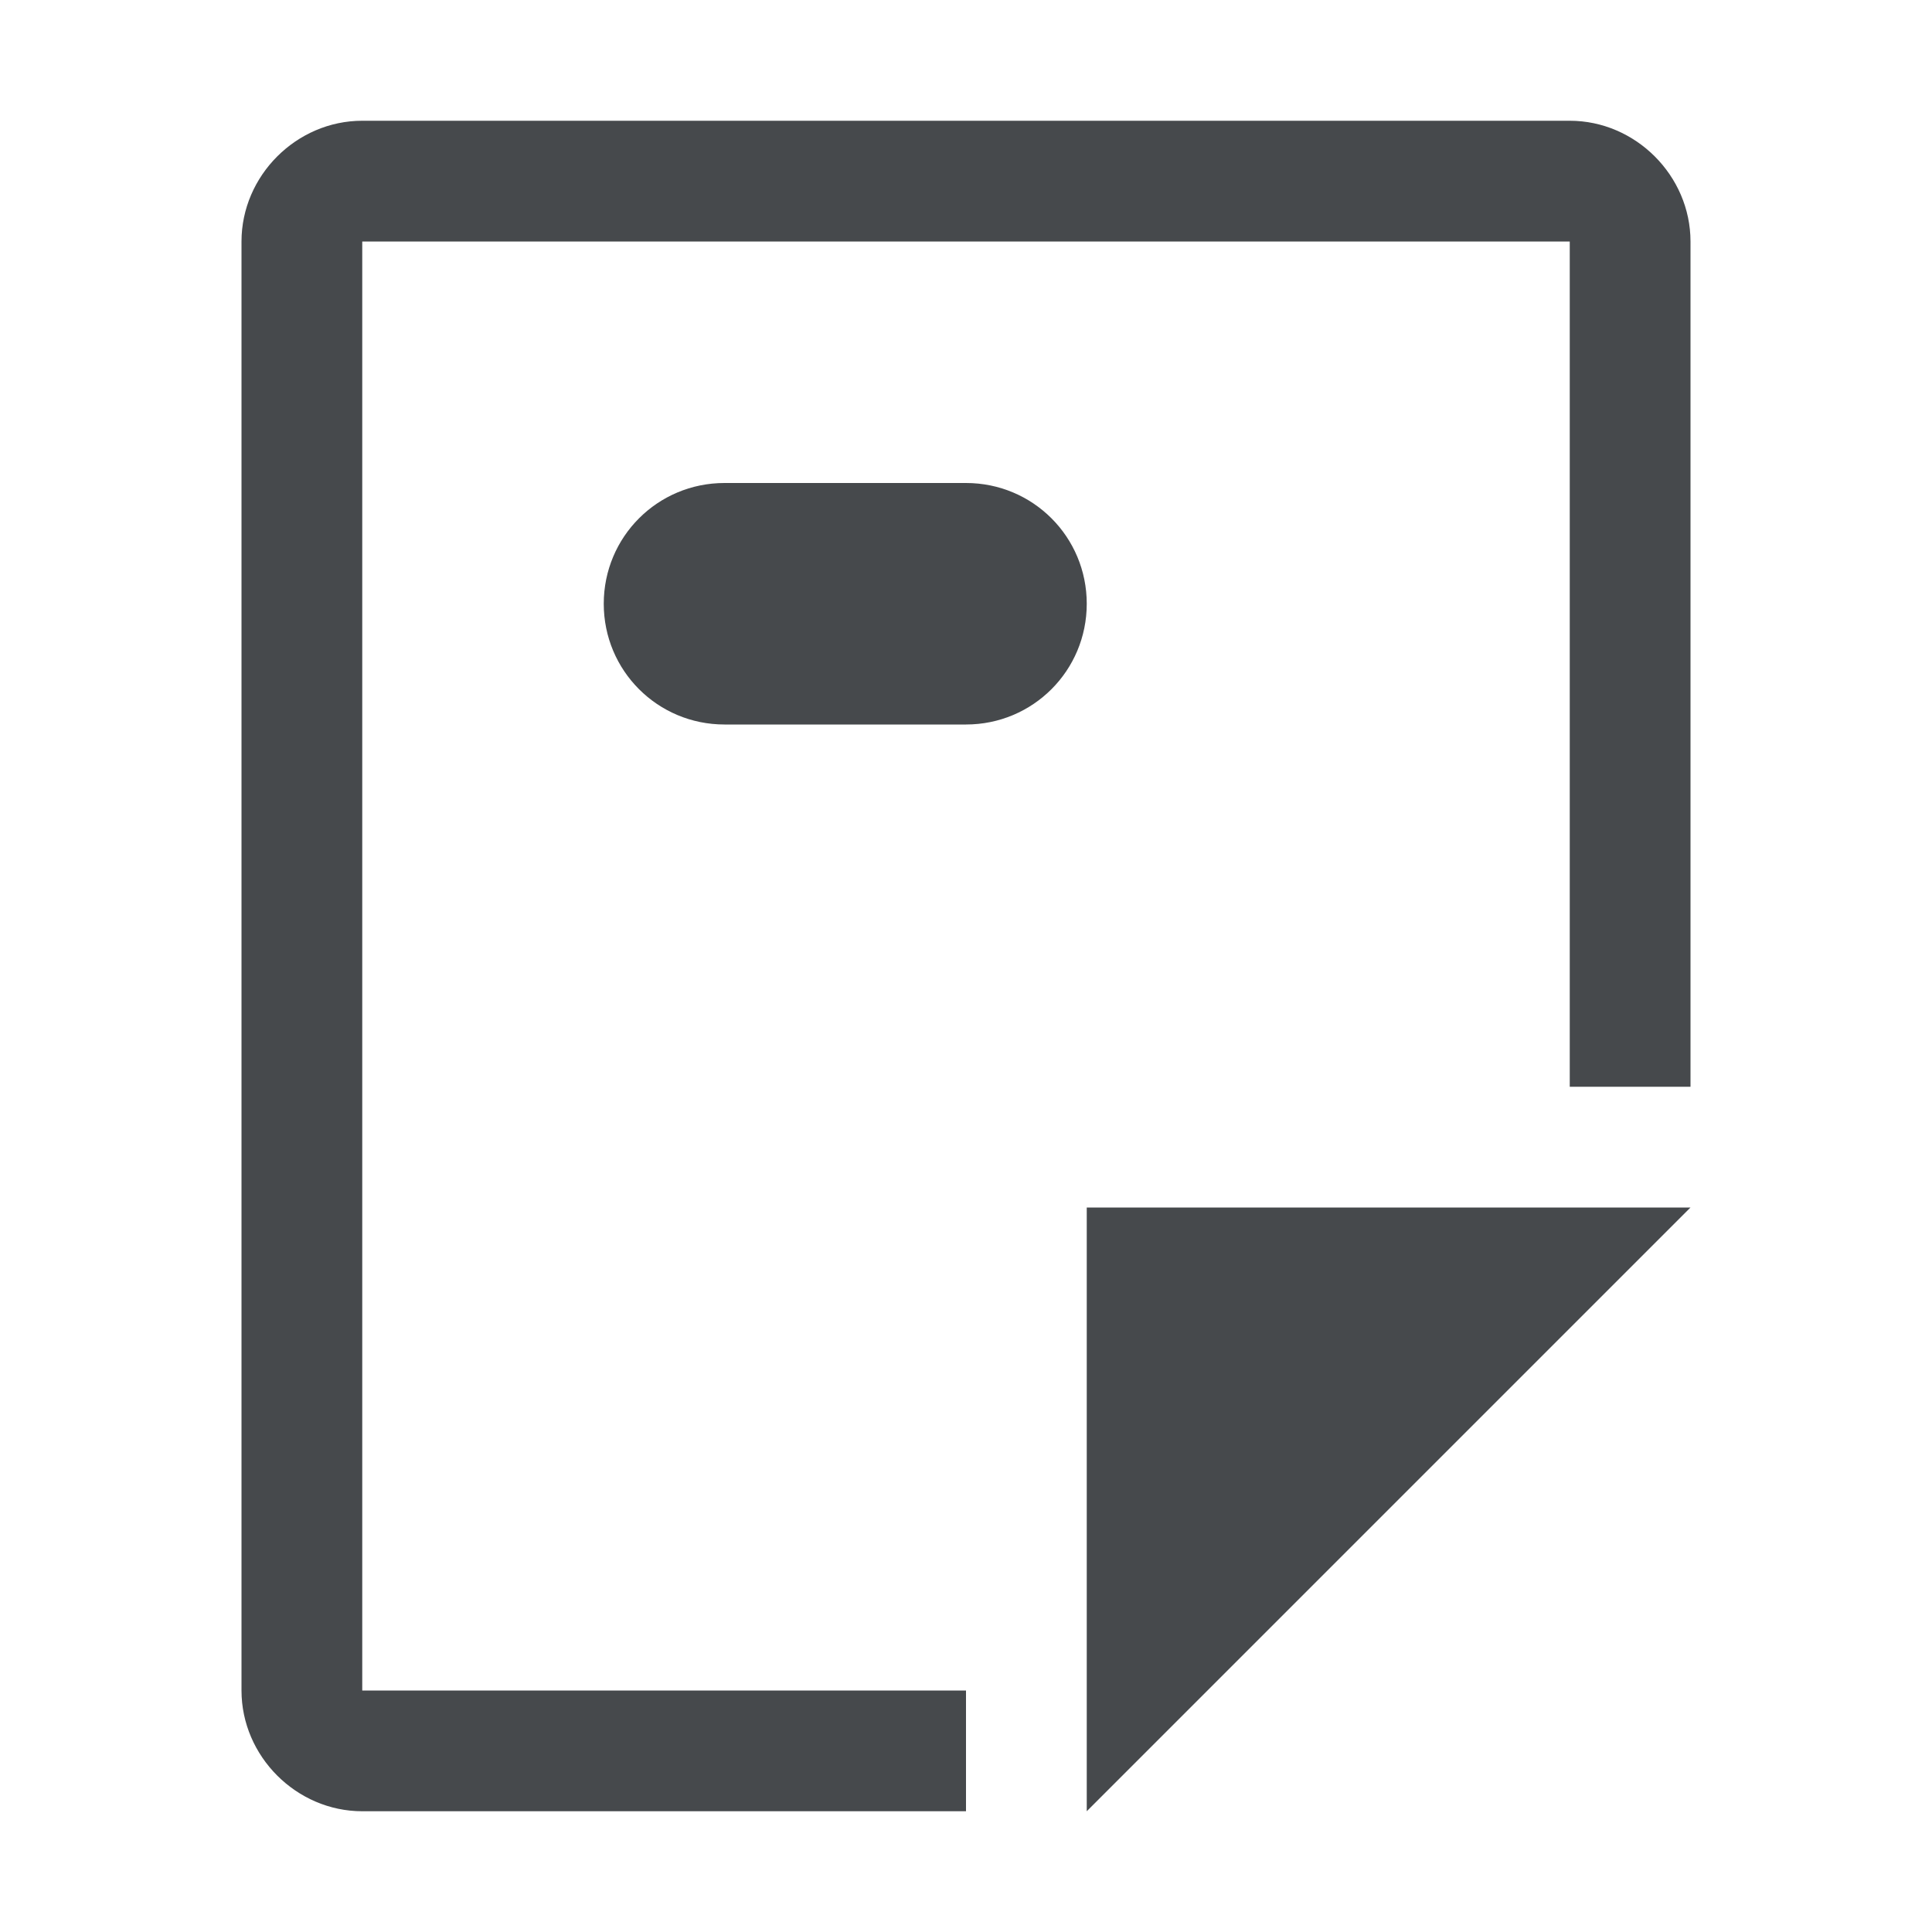
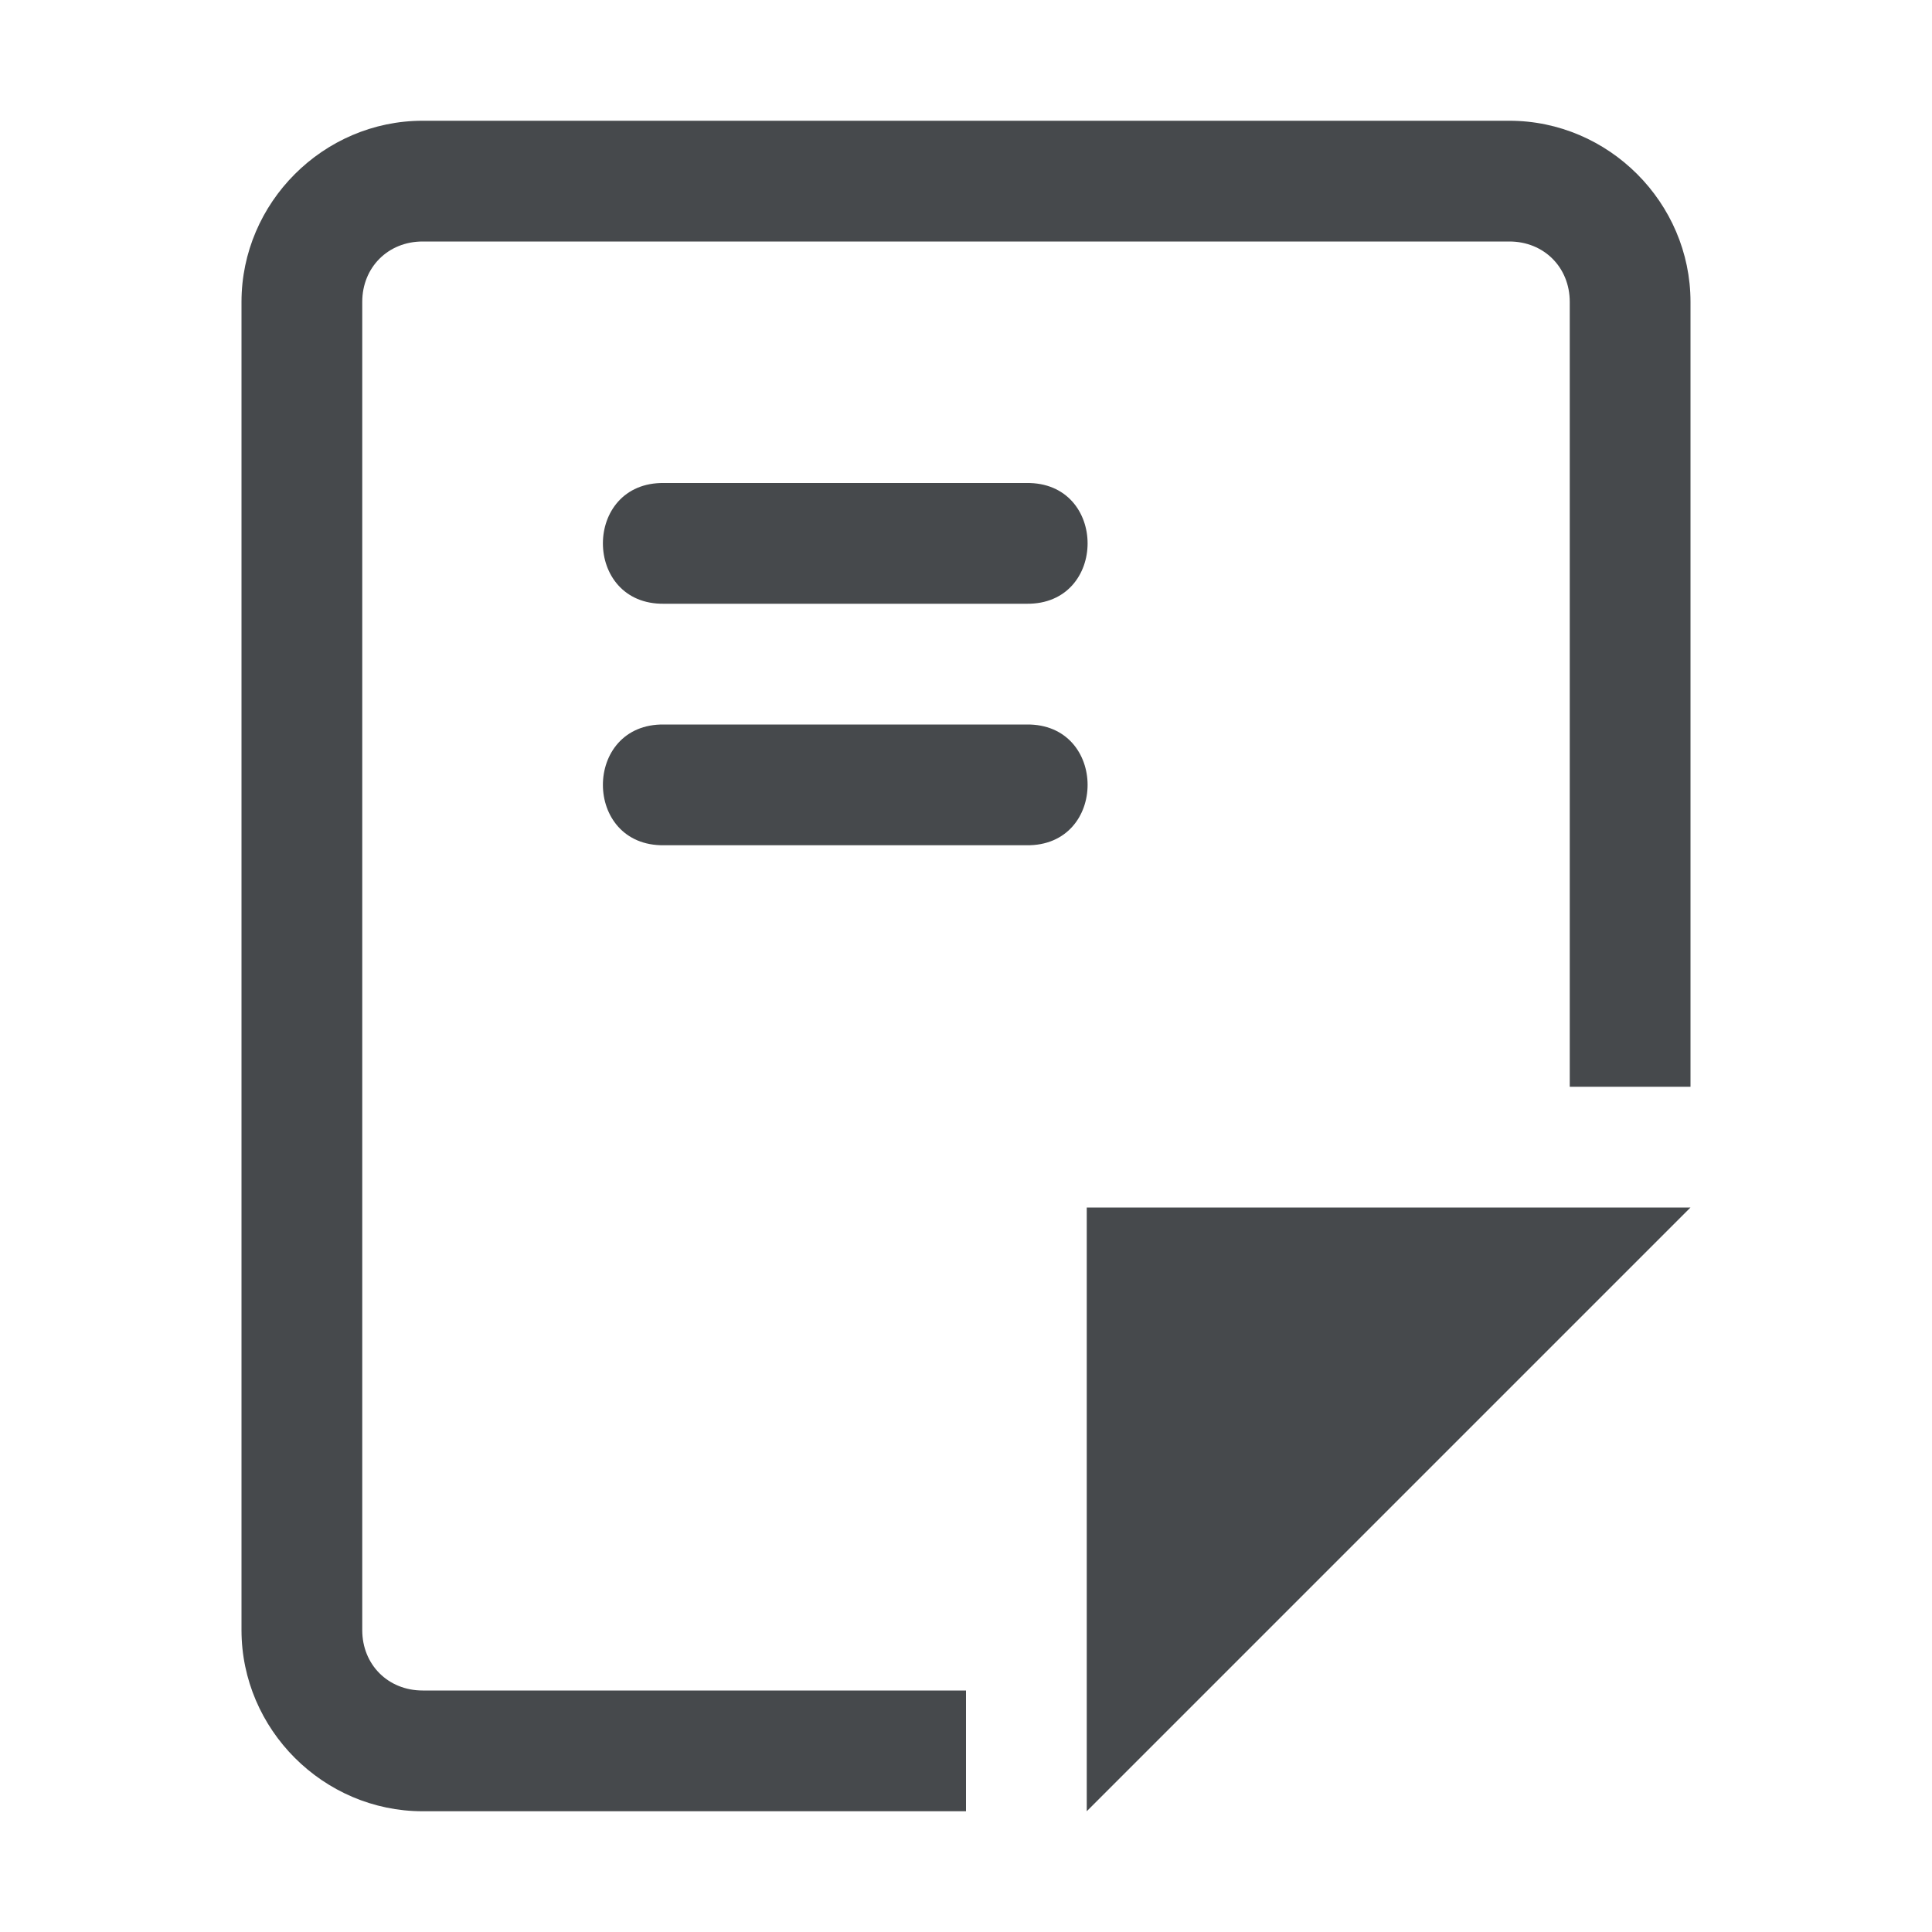
- <svg xmlns="http://www.w3.org/2000/svg" width="16" height="16" version="1.1">
+ <svg xmlns="http://www.w3.org/2000/svg" id="g" width="16" height="16" version="1.1">
  <defs>
-     <style id="current-color-scheme" type="text/css">
- 			.ColorScheme-Text {color:#090d11;}
- 		</style>
+     <style id="current-color-scheme" type="text/css">.ColorScheme-Text {color:#090d11;}.ColorScheme-Background{color:#ffffff;}</style>
  </defs>
-   <path d="m3 1c-0.545 0-1 0.455-1 1v12c0 0.545 0.455 1 1 1h5v-1h-5v-12h10v7h1v-7c0-0.545-0.455-1-1-1zm3 3c-0.554 0-1 0.446-1 1s0.446 1 1 1h2c0.554 0 1-0.446 1-1s-0.446-1-1-1zm3 6v5l5-5z" style="fill-opacity:.75;fill:currentColor" class="ColorScheme-Text" />
+   <path id="f" class="ColorScheme-Text" d="m3.5 1c-0.822 0-1.5 0.678-1.5 1.5v11c0 0.822 0.678 1.5 1.5 1.5h4.5v-1h-4.5c-0.286 0-0.5-0.214-0.5-0.5v-11c0-0.286 0.214-0.5 0.5-0.5h9c0.286 0 0.5 0.214 0.5 0.5v6.5h1v-6.5c0-0.822-0.678-1.5-1.5-1.5zm2 3c-0.676-0.01-0.676 1.01 0 1h3c0.676 0.01 0.676-1.01 0-1zm0 2c-0.676-0.01-0.676 1.01 0 1h3c0.676 0.01 0.676-1.01 0-1zm3.5 4v5l5-5z" style="fill-opacity:.75;fill:currentColor" />
</svg>
